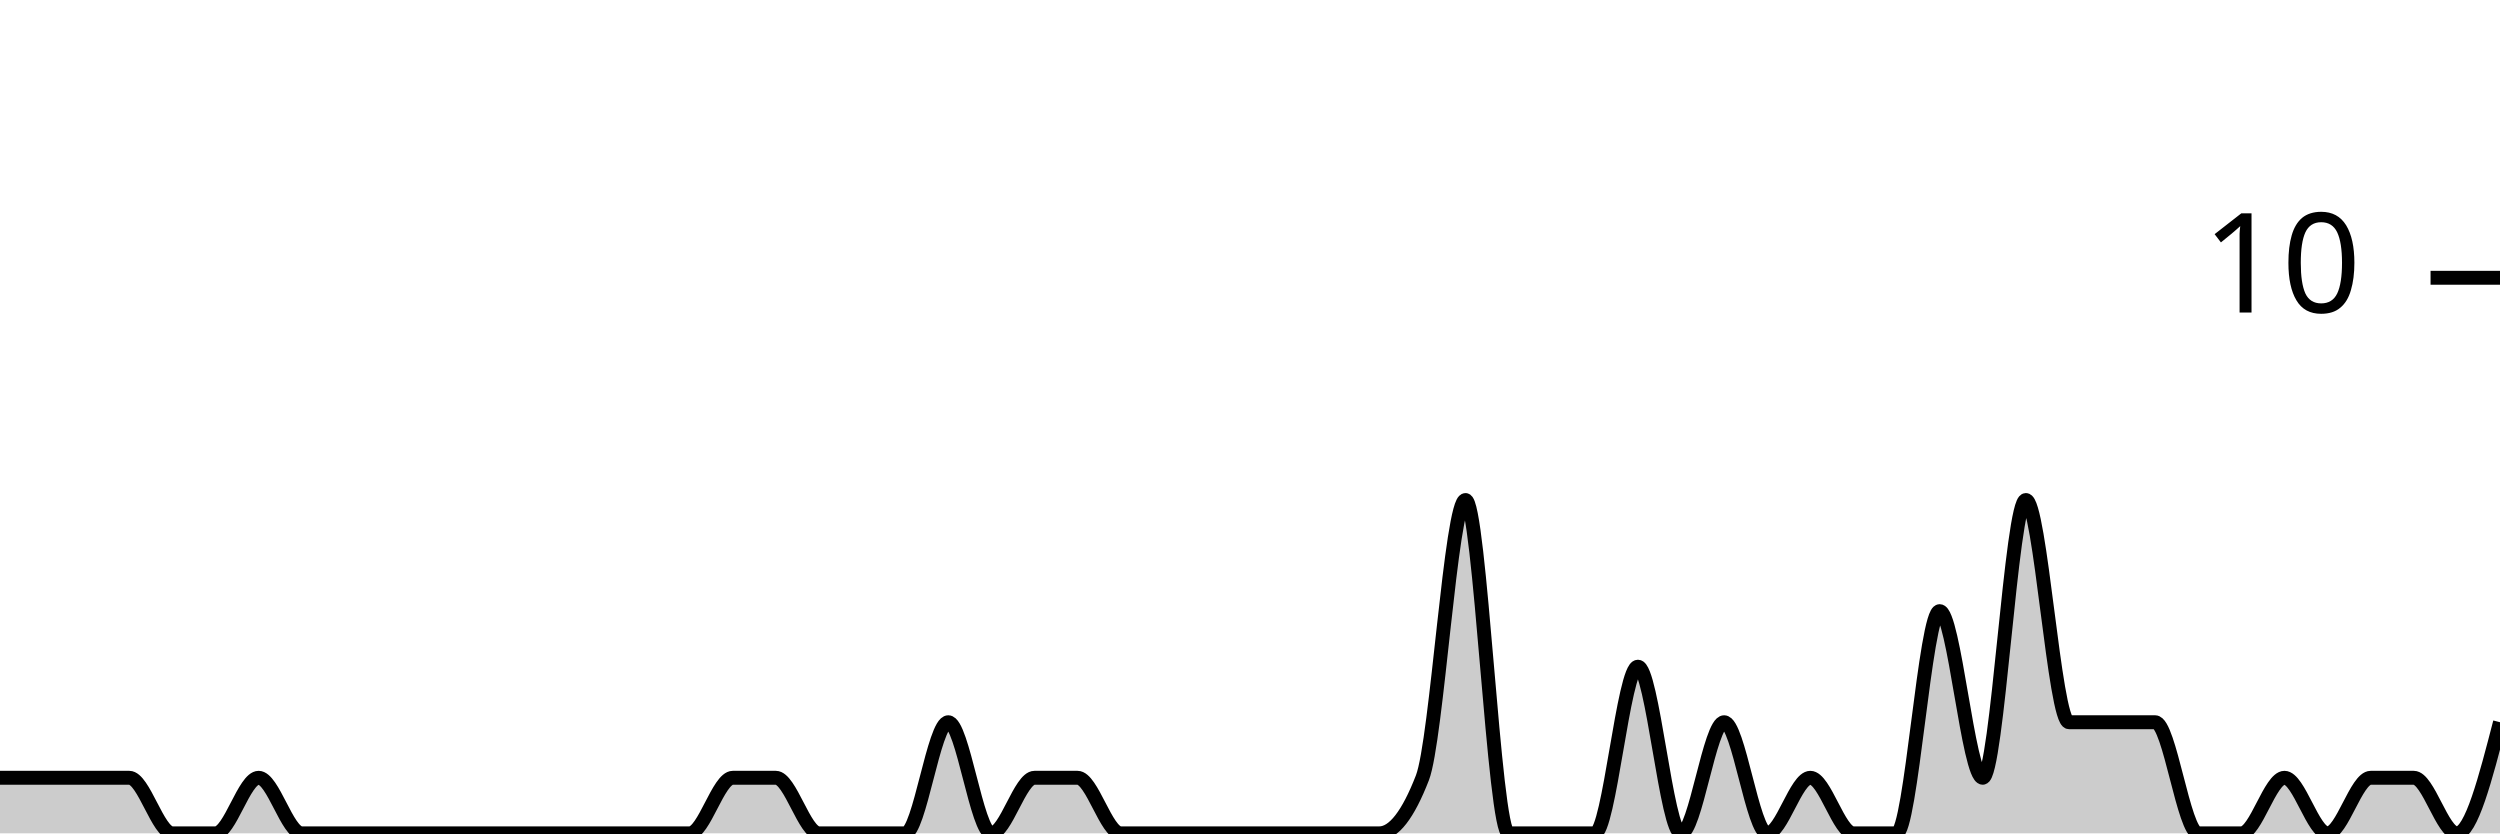
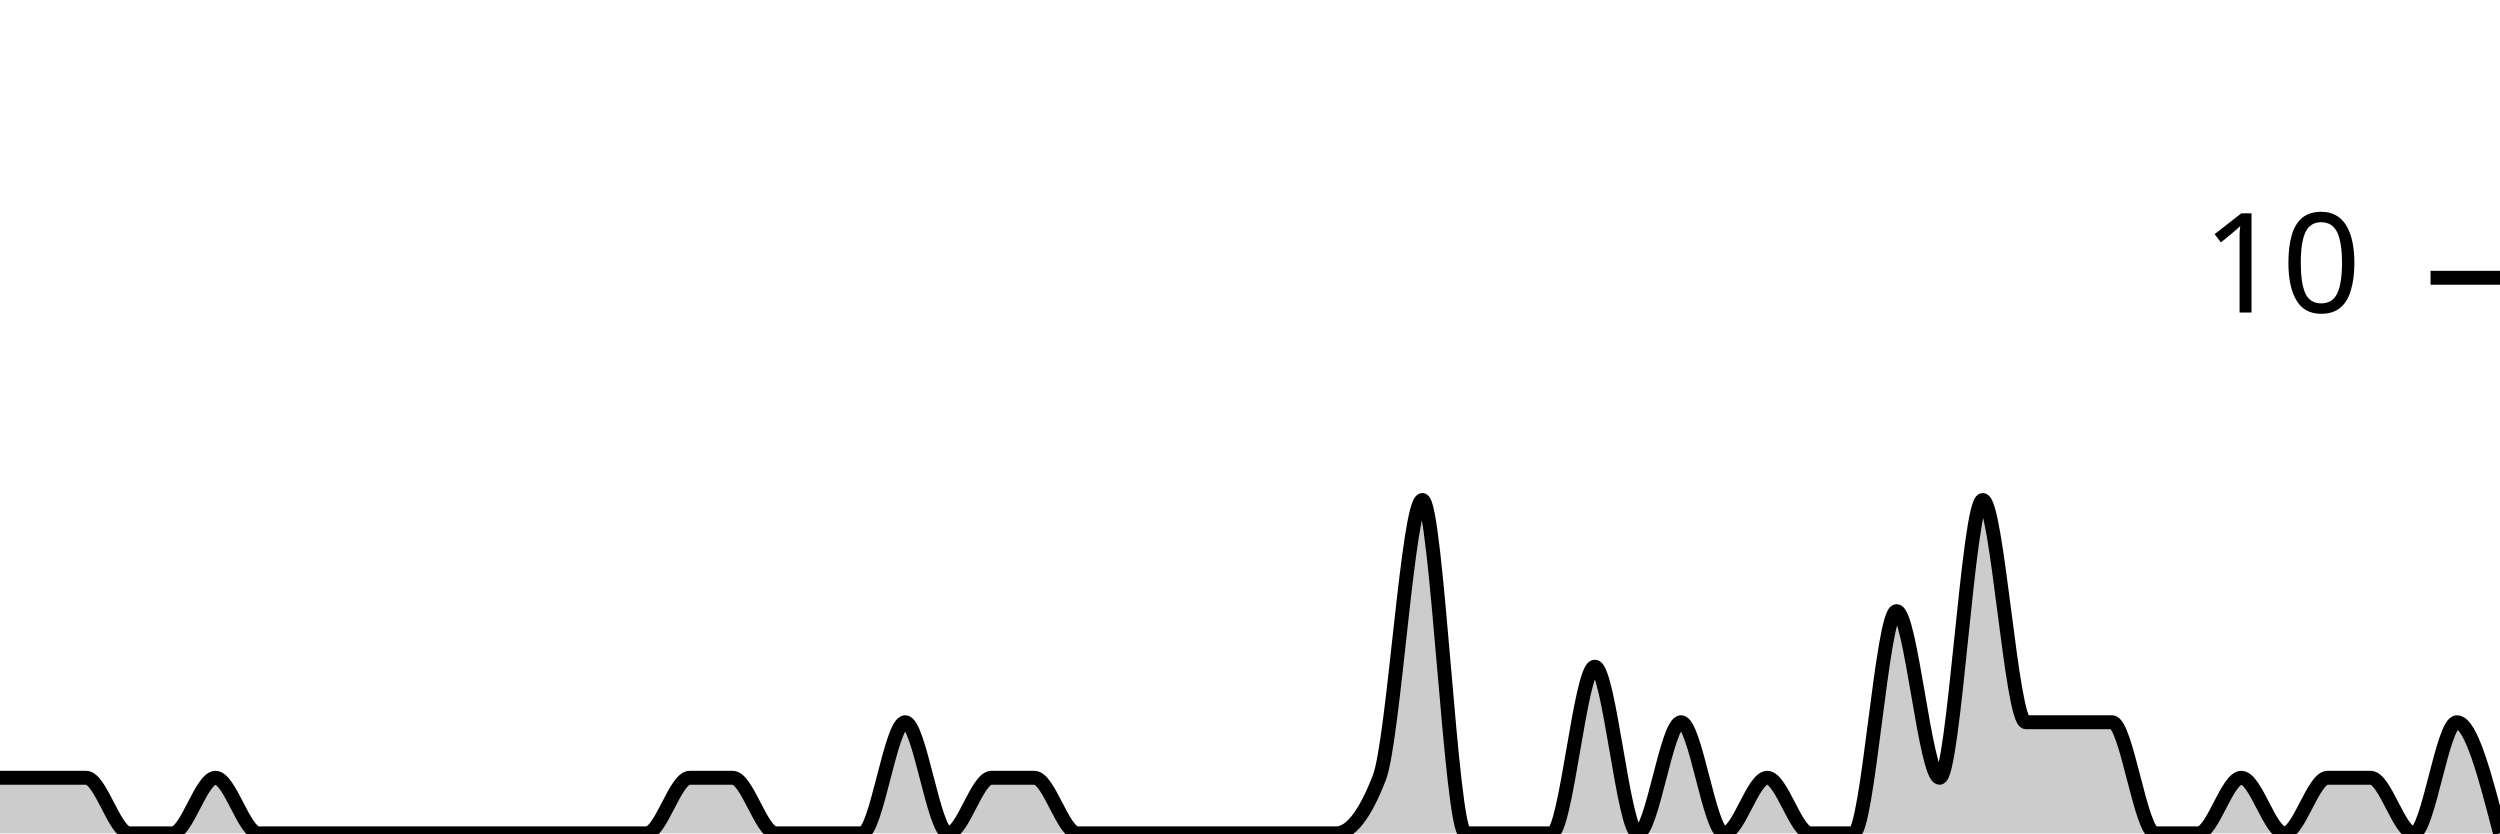
<svg xmlns="http://www.w3.org/2000/svg" viewBox="0 0 180 60">
  <g transform="translate(0,20)">
-     <path class="area" fill="rgba(0, 0, 0, 0.2)" d="M0,36C1.034,36,2.069,36,3.103,36C4.138,36,5.172,36,6.207,36C7.241,36,8.276,36,9.31,36C10.345,36,11.379,40,12.414,40C13.448,40,14.483,40,15.517,40C16.552,40,17.586,36,18.621,36C19.655,36,20.69,40,21.724,40C22.759,40,23.793,40,24.828,40C25.862,40,26.897,40,27.931,40C28.966,40,30,40,31.034,40C32.069,40,33.103,40,34.138,40C35.172,40,36.207,40,37.241,40C38.276,40,39.31,40,40.345,40C41.379,40,42.414,40,43.448,40C44.483,40,45.517,40,46.552,40C47.586,40,48.621,40,49.655,40C50.69,40,51.724,36,52.759,36C53.793,36,54.828,36,55.862,36C56.897,36,57.931,40,58.966,40C60,40,61.034,40,62.069,40C63.103,40,64.138,40,65.172,40C66.207,40,67.241,32,68.276,32C69.31,32,70.345,40,71.379,40C72.414,40,73.448,36,74.483,36C75.517,36,76.552,36,77.586,36C78.621,36,79.655,40,80.69,40C81.724,40,82.759,40,83.793,40C84.828,40,85.862,40,86.897,40C87.931,40,88.966,40,90,40C91.034,40,92.069,40,93.103,40C94.138,40,95.172,40,96.207,40C97.241,40,98.276,40,99.31,40C100.345,40,101.379,38.667,102.414,36C103.448,33.333,104.483,16,105.517,16C106.552,16,107.586,40,108.621,40C109.655,40,110.69,40,111.724,40C112.759,40,113.793,40,114.828,40C115.862,40,116.897,28,117.931,28C118.966,28,120,40,121.034,40C122.069,40,123.103,32,124.138,32C125.172,32,126.207,40,127.241,40C128.276,40,129.31,36,130.345,36C131.379,36,132.414,40,133.448,40C134.483,40,135.517,40,136.552,40C137.586,40,138.621,24,139.655,24C140.69,24,141.724,36,142.759,36C143.793,36,144.828,16,145.862,16C146.897,16,147.931,32,148.966,32C150,32,151.034,32,152.069,32C153.103,32,154.138,32,155.172,32C156.207,32,157.241,40,158.276,40C159.31,40,160.345,40,161.379,40C162.414,40,163.448,36,164.483,36C165.517,36,166.552,40,167.586,40C168.621,40,169.655,36,170.69,36C171.724,36,172.759,36,173.793,36C174.828,36,175.862,40,176.897,40C177.931,40,178.966,36,180,32L180,40C178.966,40,177.931,40,176.897,40C175.862,40,174.828,40,173.793,40C172.759,40,171.724,40,170.69,40C169.655,40,168.621,40,167.586,40C166.552,40,165.517,40,164.483,40C163.448,40,162.414,40,161.379,40C160.345,40,159.31,40,158.276,40C157.241,40,156.207,40,155.172,40C154.138,40,153.103,40,152.069,40C151.034,40,150,40,148.966,40C147.931,40,146.897,40,145.862,40C144.828,40,143.793,40,142.759,40C141.724,40,140.69,40,139.655,40C138.621,40,137.586,40,136.552,40C135.517,40,134.483,40,133.448,40C132.414,40,131.379,40,130.345,40C129.31,40,128.276,40,127.241,40C126.207,40,125.172,40,124.138,40C123.103,40,122.069,40,121.034,40C120,40,118.966,40,117.931,40C116.897,40,115.862,40,114.828,40C113.793,40,112.759,40,111.724,40C110.69,40,109.655,40,108.621,40C107.586,40,106.552,40,105.517,40C104.483,40,103.448,40,102.414,40C101.379,40,100.345,40,99.31,40C98.276,40,97.241,40,96.207,40C95.172,40,94.138,40,93.103,40C92.069,40,91.034,40,90,40C88.966,40,87.931,40,86.897,40C85.862,40,84.828,40,83.793,40C82.759,40,81.724,40,80.69,40C79.655,40,78.621,40,77.586,40C76.552,40,75.517,40,74.483,40C73.448,40,72.414,40,71.379,40C70.345,40,69.31,40,68.276,40C67.241,40,66.207,40,65.172,40C64.138,40,63.103,40,62.069,40C61.034,40,60,40,58.966,40C57.931,40,56.897,40,55.862,40C54.828,40,53.793,40,52.759,40C51.724,40,50.69,40,49.655,40C48.621,40,47.586,40,46.552,40C45.517,40,44.483,40,43.448,40C42.414,40,41.379,40,40.345,40C39.31,40,38.276,40,37.241,40C36.207,40,35.172,40,34.138,40C33.103,40,32.069,40,31.034,40C30,40,28.966,40,27.931,40C26.897,40,25.862,40,24.828,40C23.793,40,22.759,40,21.724,40C20.69,40,19.655,40,18.621,40C17.586,40,16.552,40,15.517,40C14.483,40,13.448,40,12.414,40C11.379,40,10.345,40,9.31,40C8.276,40,7.241,40,6.207,40C5.172,40,4.138,40,3.103,40C2.069,40,1.034,40,0,40Z" />
-     <path class="line" stroke="black" fill="none" d="M0,36C1.034,36,2.069,36,3.103,36C4.138,36,5.172,36,6.207,36C7.241,36,8.276,36,9.31,36C10.345,36,11.379,40,12.414,40C13.448,40,14.483,40,15.517,40C16.552,40,17.586,36,18.621,36C19.655,36,20.69,40,21.724,40C22.759,40,23.793,40,24.828,40C25.862,40,26.897,40,27.931,40C28.966,40,30,40,31.034,40C32.069,40,33.103,40,34.138,40C35.172,40,36.207,40,37.241,40C38.276,40,39.31,40,40.345,40C41.379,40,42.414,40,43.448,40C44.483,40,45.517,40,46.552,40C47.586,40,48.621,40,49.655,40C50.69,40,51.724,36,52.759,36C53.793,36,54.828,36,55.862,36C56.897,36,57.931,40,58.966,40C60,40,61.034,40,62.069,40C63.103,40,64.138,40,65.172,40C66.207,40,67.241,32,68.276,32C69.31,32,70.345,40,71.379,40C72.414,40,73.448,36,74.483,36C75.517,36,76.552,36,77.586,36C78.621,36,79.655,40,80.69,40C81.724,40,82.759,40,83.793,40C84.828,40,85.862,40,86.897,40C87.931,40,88.966,40,90,40C91.034,40,92.069,40,93.103,40C94.138,40,95.172,40,96.207,40C97.241,40,98.276,40,99.31,40C100.345,40,101.379,38.667,102.414,36C103.448,33.333,104.483,16,105.517,16C106.552,16,107.586,40,108.621,40C109.655,40,110.69,40,111.724,40C112.759,40,113.793,40,114.828,40C115.862,40,116.897,28,117.931,28C118.966,28,120,40,121.034,40C122.069,40,123.103,32,124.138,32C125.172,32,126.207,40,127.241,40C128.276,40,129.31,36,130.345,36C131.379,36,132.414,40,133.448,40C134.483,40,135.517,40,136.552,40C137.586,40,138.621,24,139.655,24C140.69,24,141.724,36,142.759,36C143.793,36,144.828,16,145.862,16C146.897,16,147.931,32,148.966,32C150,32,151.034,32,152.069,32C153.103,32,154.138,32,155.172,32C156.207,32,157.241,40,158.276,40C159.31,40,160.345,40,161.379,40C162.414,40,163.448,36,164.483,36C165.517,36,166.552,40,167.586,40C168.621,40,169.655,36,170.69,36C171.724,36,172.759,36,173.793,36C174.828,36,175.862,40,176.897,40C177.931,40,178.966,36,180,32" />
+     <path class="area" fill="rgba(0, 0, 0, 0.2)" d="M0,36C1.034,36,2.069,36,3.103,36C4.138,36,5.172,36,6.207,36C7.241,36,8.276,40,9.31,40C10.345,40,11.379,40,12.414,40C13.448,40,14.483,36,15.517,36C16.552,36,17.586,40,18.621,40C19.655,40,20.69,40,21.724,40C22.759,40,23.793,40,24.828,40C25.862,40,26.897,40,27.931,40C28.966,40,30,40,31.034,40C32.069,40,33.103,40,34.138,40C35.172,40,36.207,40,37.241,40C38.276,40,39.31,40,40.345,40C41.379,40,42.414,40,43.448,40C44.483,40,45.517,40,46.552,40C47.586,40,48.621,36,49.655,36C50.69,36,51.724,36,52.759,36C53.793,36,54.828,40,55.862,40C56.897,40,57.931,40,58.966,40C60,40,61.034,40,62.069,40C63.103,40,64.138,32,65.172,32C66.207,32,67.241,40,68.276,40C69.31,40,70.345,36,71.379,36C72.414,36,73.448,36,74.483,36C75.517,36,76.552,40,77.586,40C78.621,40,79.655,40,80.69,40C81.724,40,82.759,40,83.793,40C84.828,40,85.862,40,86.897,40C87.931,40,88.966,40,90,40C91.034,40,92.069,40,93.103,40C94.138,40,95.172,40,96.207,40C97.241,40,98.276,38.667,99.31,36C100.345,33.333,101.379,16,102.414,16C103.448,16,104.483,40,105.517,40C106.552,40,107.586,40,108.621,40C109.655,40,110.69,40,111.724,40C112.759,40,113.793,28,114.828,28C115.862,28,116.897,40,117.931,40C118.966,40,120,32,121.034,32C122.069,32,123.103,40,124.138,40C125.172,40,126.207,36,127.241,36C128.276,36,129.31,40,130.345,40C131.379,40,132.414,40,133.448,40C134.483,40,135.517,24,136.552,24C137.586,24,138.621,36,139.655,36C140.69,36,141.724,16,142.759,16C143.793,16,144.828,32,145.862,32C146.897,32,147.931,32,148.966,32C150,32,151.034,32,152.069,32C153.103,32,154.138,40,155.172,40C156.207,40,157.241,40,158.276,40C159.31,40,160.345,36,161.379,36C162.414,36,163.448,40,164.483,40C165.517,40,166.552,36,167.586,36C168.621,36,169.655,36,170.69,36C171.724,36,172.759,40,173.793,40C174.828,40,175.862,32,176.897,32C177.931,32,178.966,36,180,40L180,40C178.966,40,177.931,40,176.897,40C175.862,40,174.828,40,173.793,40C172.759,40,171.724,40,170.69,40C169.655,40,168.621,40,167.586,40C166.552,40,165.517,40,164.483,40C163.448,40,162.414,40,161.379,40C160.345,40,159.31,40,158.276,40C157.241,40,156.207,40,155.172,40C154.138,40,153.103,40,152.069,40C151.034,40,150,40,148.966,40C147.931,40,146.897,40,145.862,40C144.828,40,143.793,40,142.759,40C141.724,40,140.69,40,139.655,40C138.621,40,137.586,40,136.552,40C135.517,40,134.483,40,133.448,40C132.414,40,131.379,40,130.345,40C129.31,40,128.276,40,127.241,40C126.207,40,125.172,40,124.138,40C123.103,40,122.069,40,121.034,40C120,40,118.966,40,117.931,40C116.897,40,115.862,40,114.828,40C113.793,40,112.759,40,111.724,40C110.69,40,109.655,40,108.621,40C107.586,40,106.552,40,105.517,40C104.483,40,103.448,40,102.414,40C101.379,40,100.345,40,99.31,40C98.276,40,97.241,40,96.207,40C95.172,40,94.138,40,93.103,40C92.069,40,91.034,40,90,40C88.966,40,87.931,40,86.897,40C85.862,40,84.828,40,83.793,40C82.759,40,81.724,40,80.69,40C79.655,40,78.621,40,77.586,40C76.552,40,75.517,40,74.483,40C73.448,40,72.414,40,71.379,40C70.345,40,69.31,40,68.276,40C67.241,40,66.207,40,65.172,40C64.138,40,63.103,40,62.069,40C61.034,40,60,40,58.966,40C57.931,40,56.897,40,55.862,40C54.828,40,53.793,40,52.759,40C51.724,40,50.69,40,49.655,40C48.621,40,47.586,40,46.552,40C45.517,40,44.483,40,43.448,40C42.414,40,41.379,40,40.345,40C39.31,40,38.276,40,37.241,40C36.207,40,35.172,40,34.138,40C33.103,40,32.069,40,31.034,40C30,40,28.966,40,27.931,40C26.897,40,25.862,40,24.828,40C23.793,40,22.759,40,21.724,40C20.69,40,19.655,40,18.621,40C17.586,40,16.552,40,15.517,40C14.483,40,13.448,40,12.414,40C11.379,40,10.345,40,9.31,40C8.276,40,7.241,40,6.207,40C5.172,40,4.138,40,3.103,40C2.069,40,1.034,40,0,40Z" />
+     <path class="line" stroke="black" fill="none" d="M0,36C1.034,36,2.069,36,3.103,36C4.138,36,5.172,36,6.207,36C7.241,36,8.276,40,9.31,40C10.345,40,11.379,40,12.414,40C13.448,40,14.483,36,15.517,36C16.552,36,17.586,40,18.621,40C19.655,40,20.69,40,21.724,40C22.759,40,23.793,40,24.828,40C25.862,40,26.897,40,27.931,40C28.966,40,30,40,31.034,40C32.069,40,33.103,40,34.138,40C35.172,40,36.207,40,37.241,40C38.276,40,39.31,40,40.345,40C41.379,40,42.414,40,43.448,40C44.483,40,45.517,40,46.552,40C47.586,40,48.621,36,49.655,36C50.69,36,51.724,36,52.759,36C53.793,36,54.828,40,55.862,40C56.897,40,57.931,40,58.966,40C60,40,61.034,40,62.069,40C63.103,40,64.138,32,65.172,32C66.207,32,67.241,40,68.276,40C69.31,40,70.345,36,71.379,36C72.414,36,73.448,36,74.483,36C75.517,36,76.552,40,77.586,40C78.621,40,79.655,40,80.69,40C81.724,40,82.759,40,83.793,40C84.828,40,85.862,40,86.897,40C87.931,40,88.966,40,90,40C91.034,40,92.069,40,93.103,40C94.138,40,95.172,40,96.207,40C97.241,40,98.276,38.667,99.31,36C100.345,33.333,101.379,16,102.414,16C103.448,16,104.483,40,105.517,40C106.552,40,107.586,40,108.621,40C109.655,40,110.69,40,111.724,40C112.759,40,113.793,28,114.828,28C115.862,28,116.897,40,117.931,40C118.966,40,120,32,121.034,32C122.069,32,123.103,40,124.138,40C125.172,40,126.207,36,127.241,36C128.276,36,129.31,40,130.345,40C131.379,40,132.414,40,133.448,40C134.483,40,135.517,24,136.552,24C137.586,24,138.621,36,139.655,36C140.69,36,141.724,16,142.759,16C143.793,16,144.828,32,145.862,32C146.897,32,147.931,32,148.966,32C150,32,151.034,32,152.069,32C153.103,32,154.138,40,155.172,40C156.207,40,157.241,40,158.276,40C159.31,40,160.345,36,161.379,36C162.414,36,163.448,40,164.483,40C165.517,40,166.552,36,167.586,36C168.621,36,169.655,36,170.69,36C171.724,36,172.759,40,173.793,40C174.828,40,175.862,32,176.897,32C177.931,32,178.966,36,180,40" />
    <path class="axis-ceiling" stroke-width="1" stroke="black" fill="none" d="M175,0L180,0" />
    <text class="axis-ceiling-label" font-family="sans-serif" text-anchor="end" font-size="10px" x="170" y="2.5">10</text>
  </g>
</svg>
